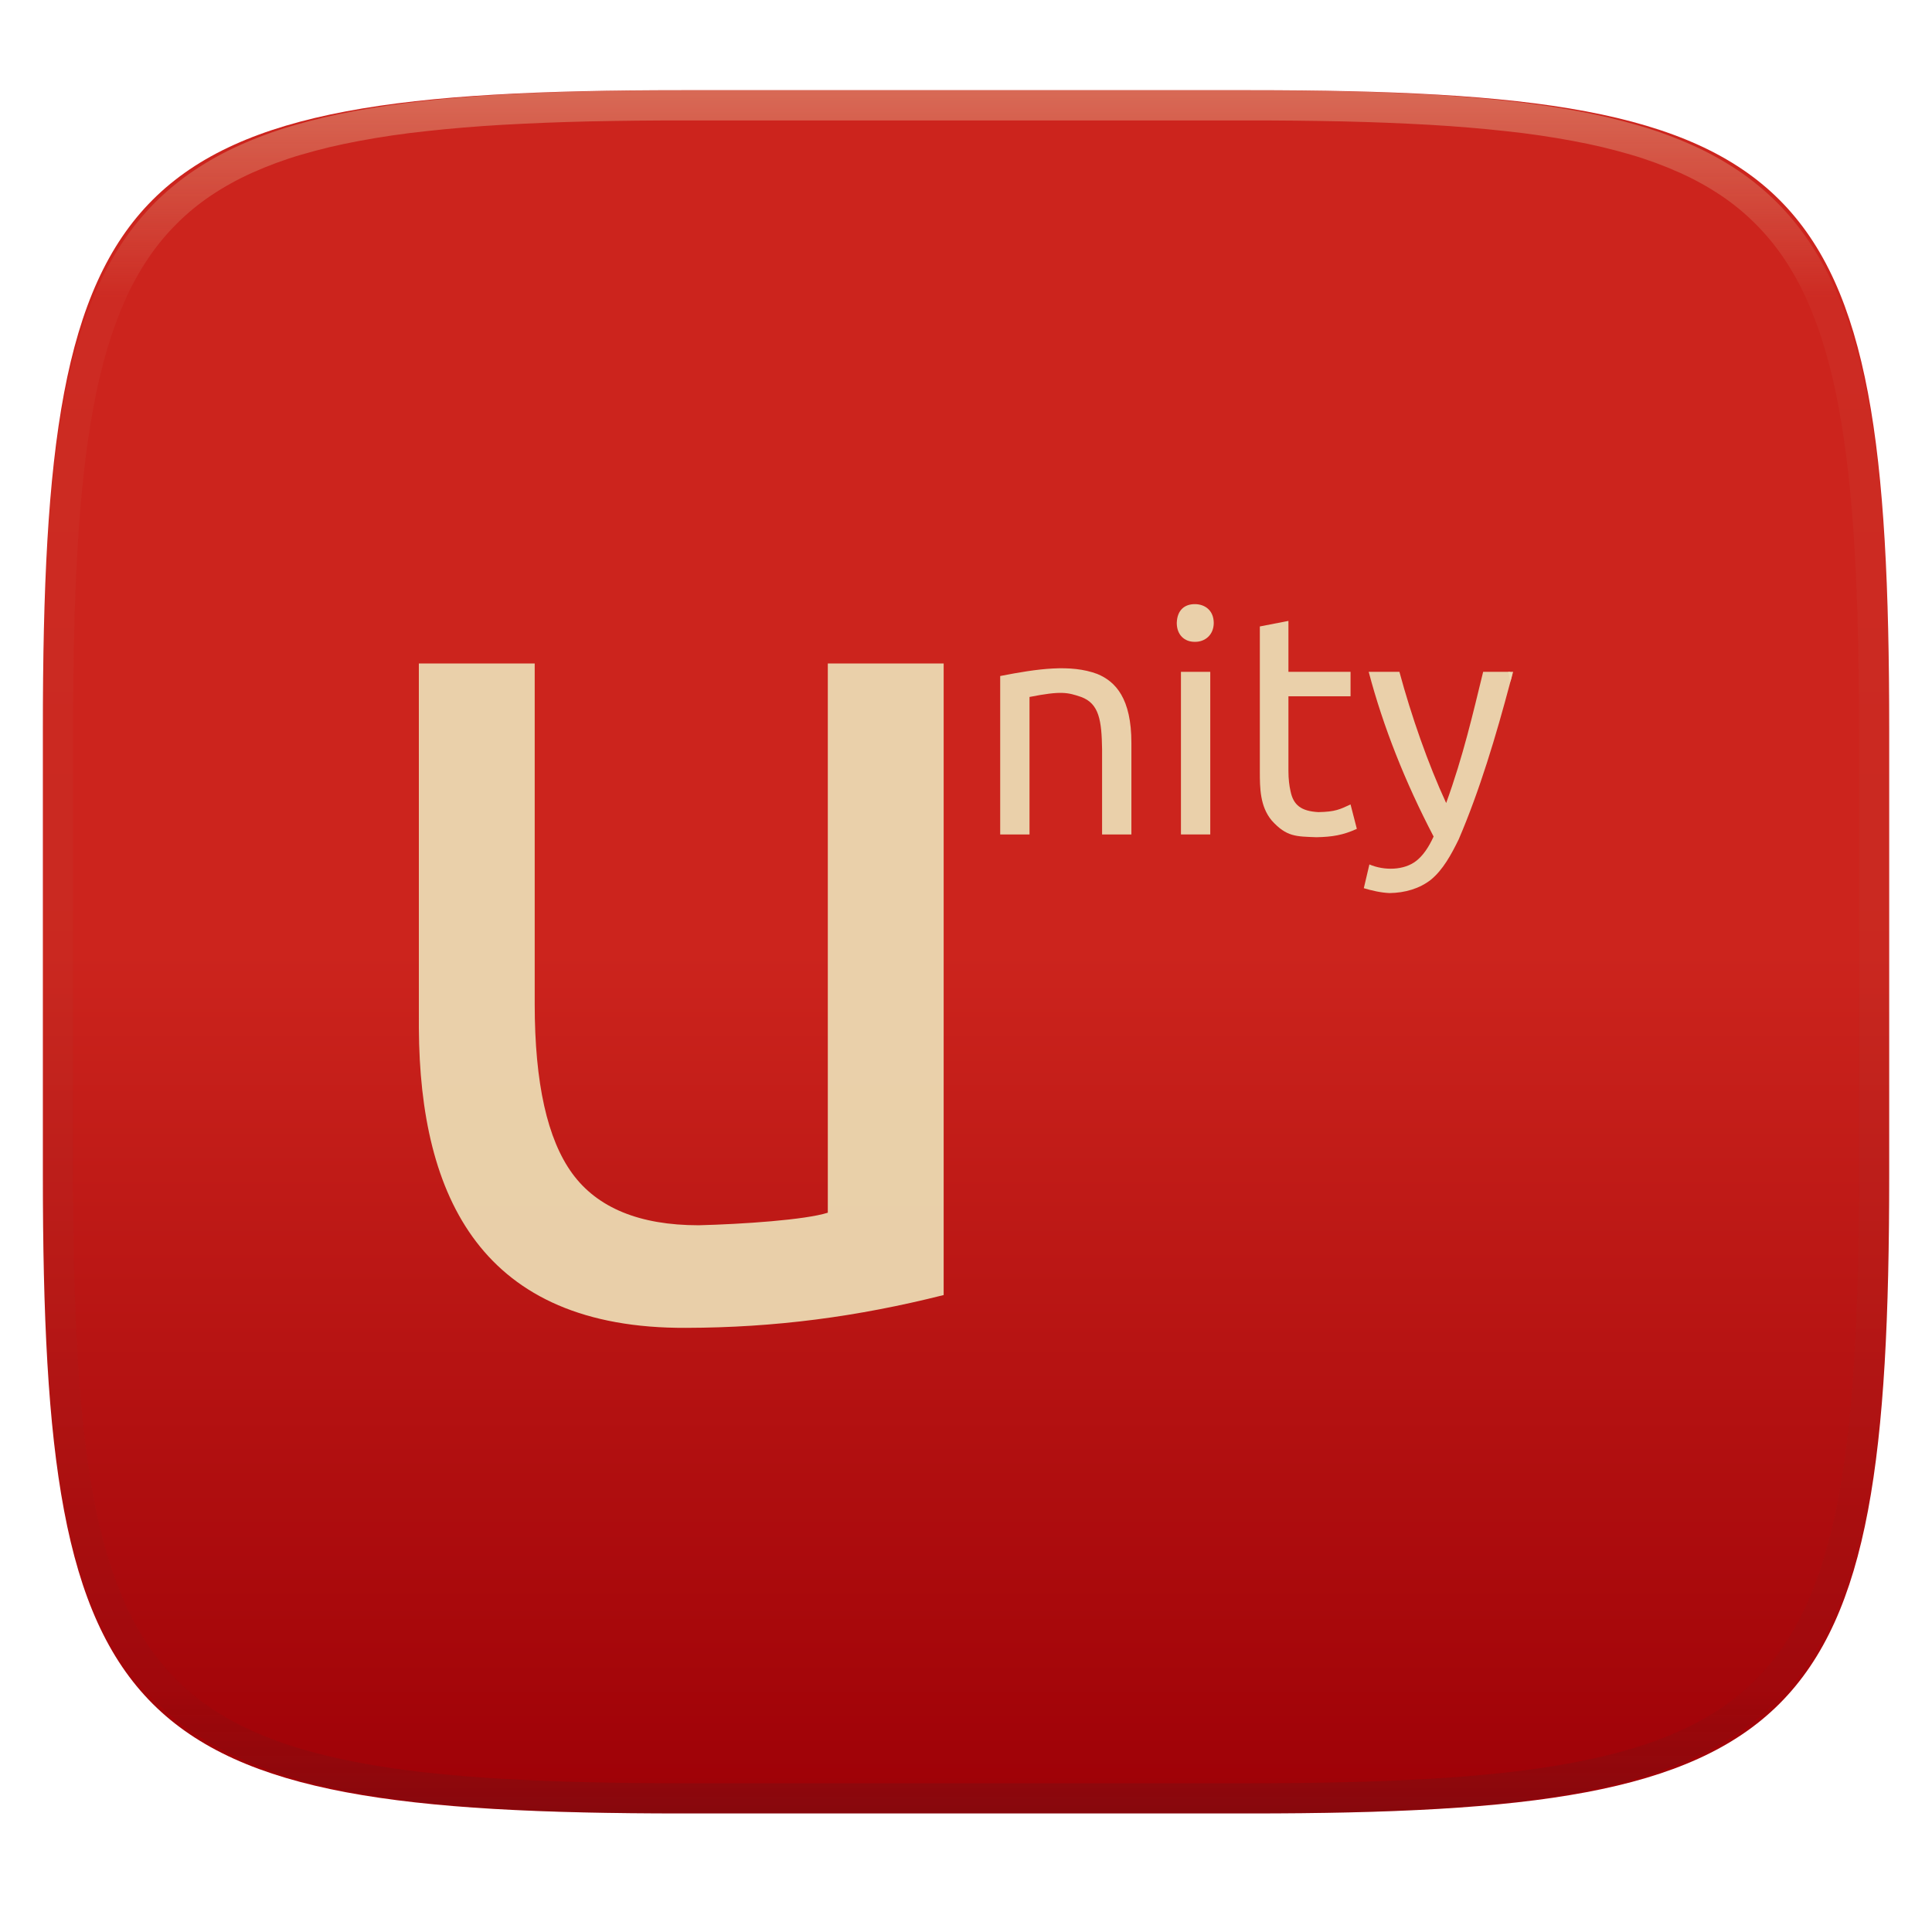
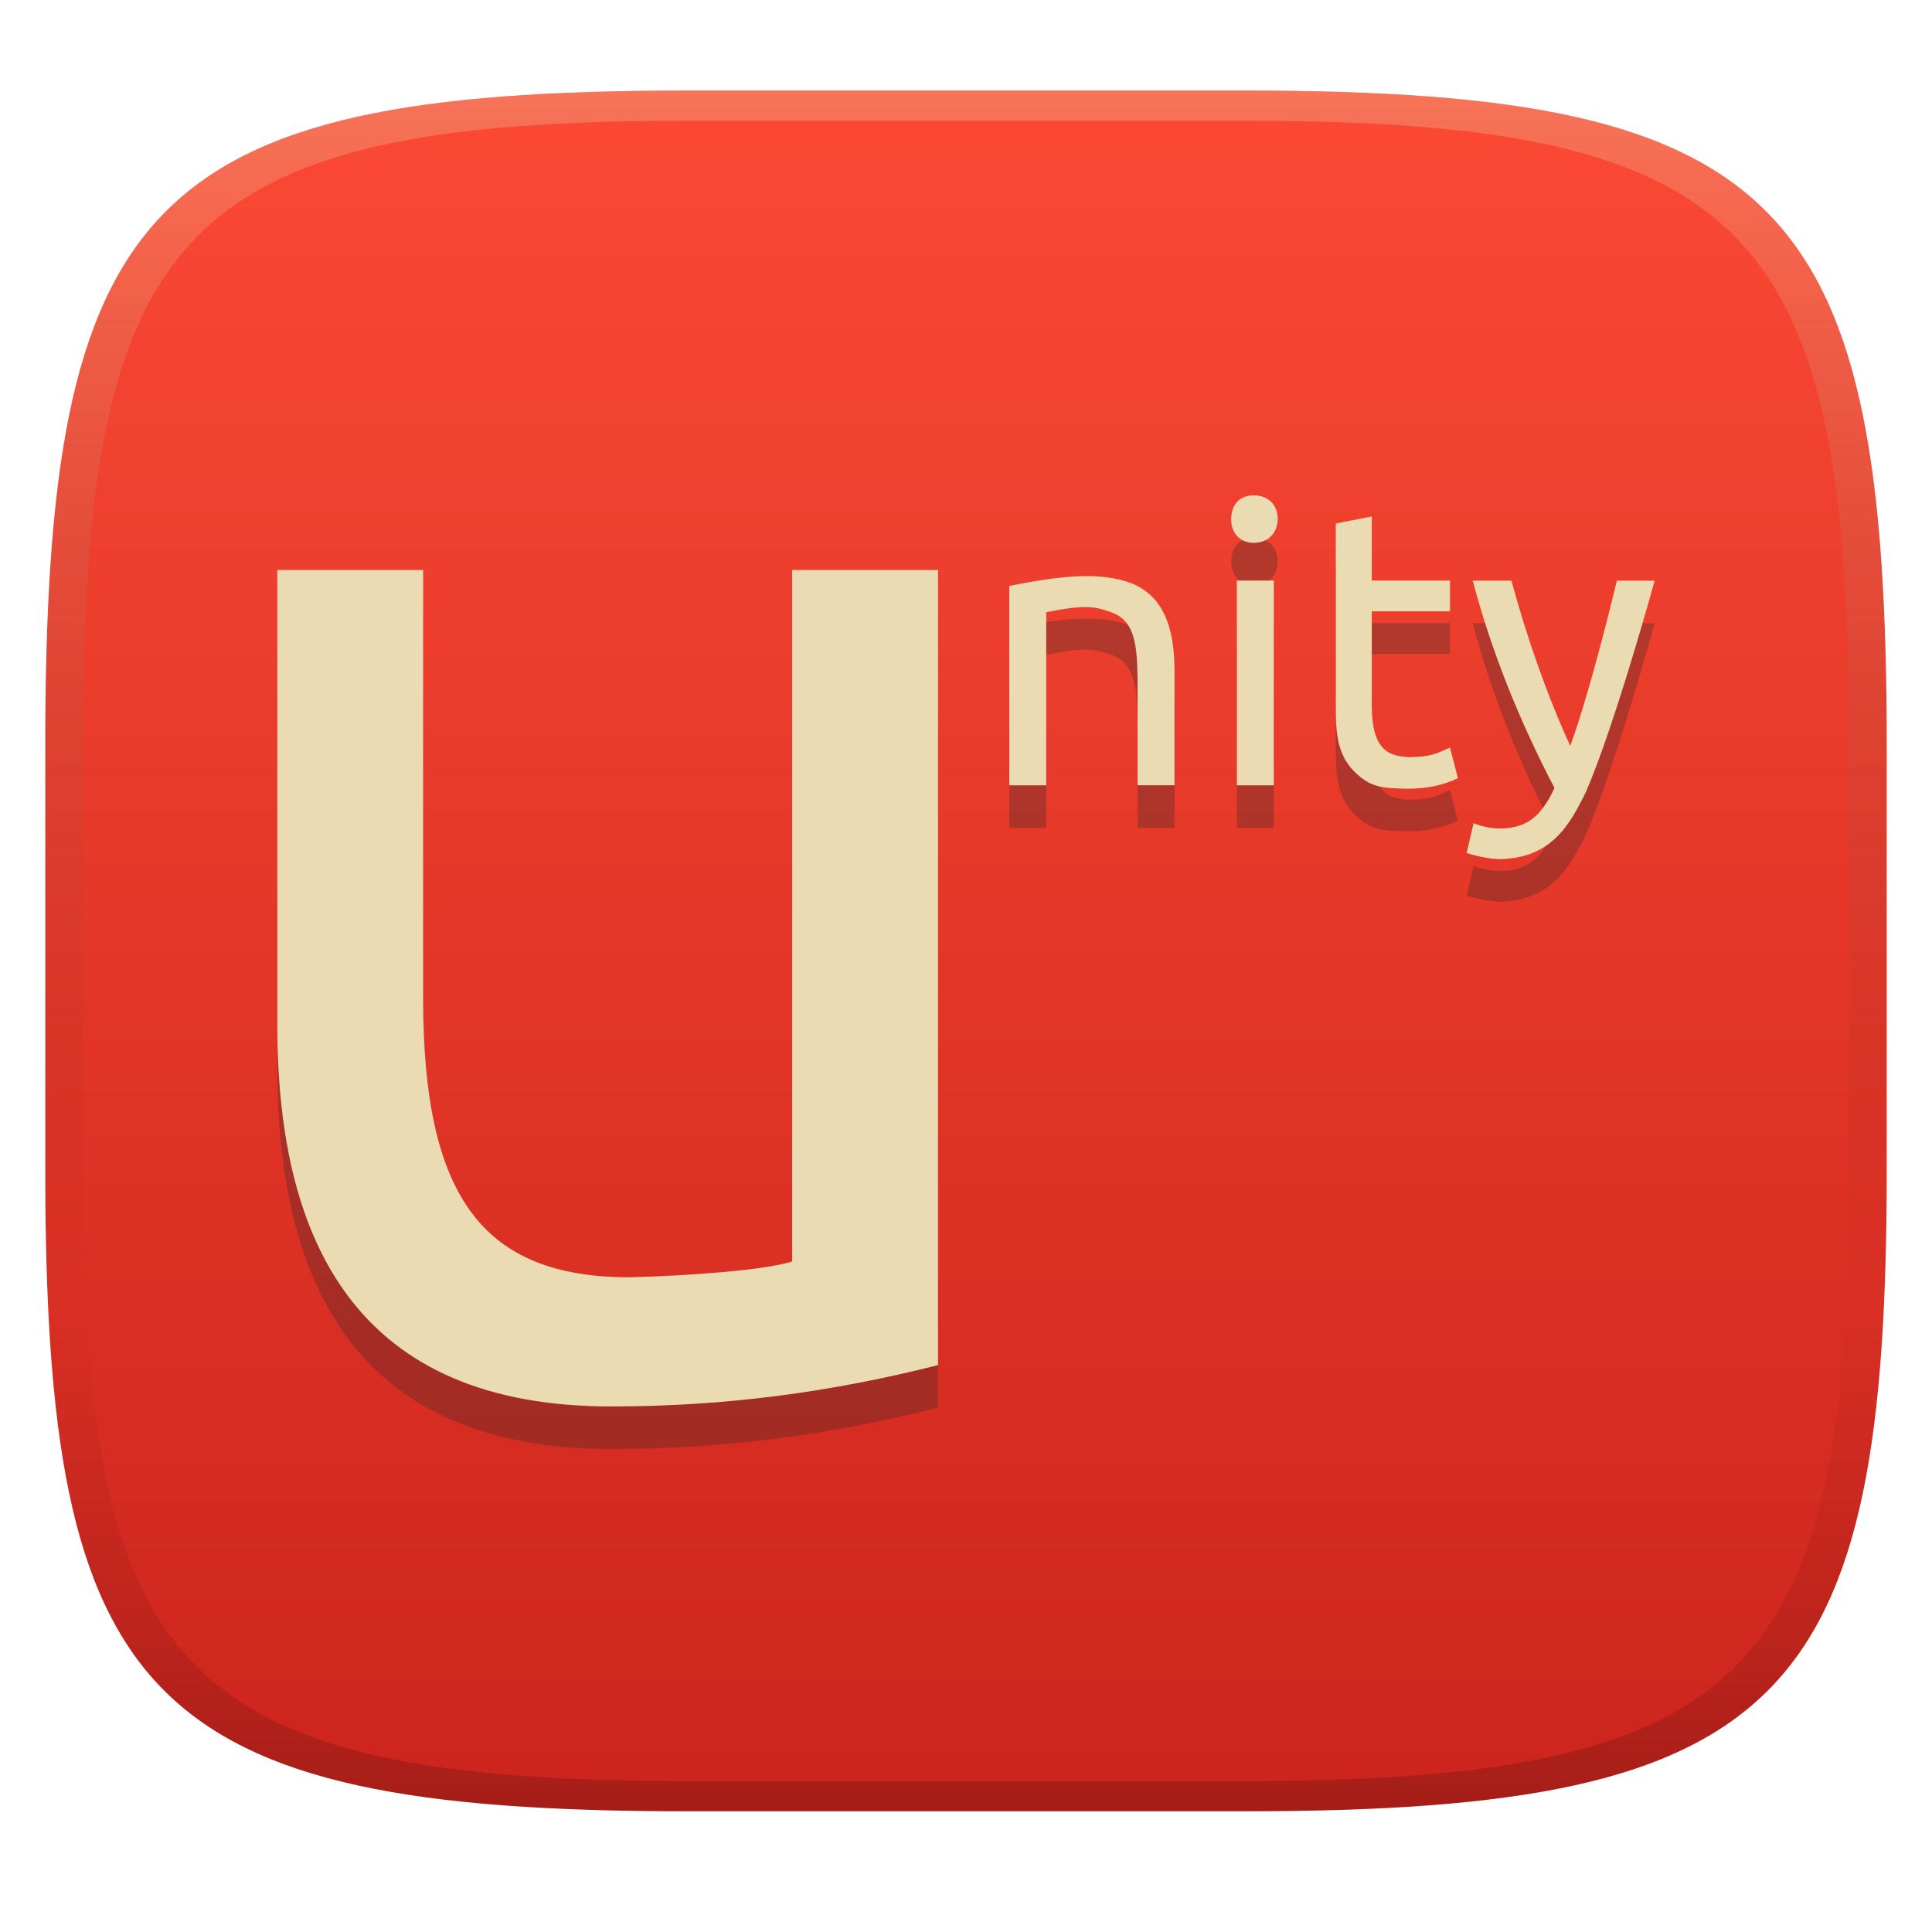
- <svg xmlns="http://www.w3.org/2000/svg" style="isolation:isolate" width="256" height="256" viewBox="0 0 256 256">
-   <g filter="url(#I2XYGoHxzEJLmxsSaiT0VIaxtVWHTprM)">
-     <linearGradient id="_lgradient_26" x1="0" x2="0" y1="0" y2="1" gradientTransform="matrix(244.6483,0,0,228.3384,5.68,11.95)" gradientUnits="userSpaceOnUse">
-       <stop offset="0%" style="stop-color:#cc241d" />
-       <stop offset="50%" style="stop-color:#cc241d" />
-       <stop offset="100%" style="stop-color:#9d0006" />
+ <svg xmlns="http://www.w3.org/2000/svg" width="256" height="256" version="1.1">
+   <defs>
+     <linearGradient id="linearGradient31" x1=".5" x2=".5" y2="1" gradientTransform="matrix(244,0,0,228,5.986,12)" gradientUnits="userSpaceOnUse">
+       <stop stop-color="#ebdbb2" stop-opacity=".3" offset="0" />
+       <stop stop-color="#ebdbb2" stop-opacity=".2" offset=".1" />
+       <stop stop-opacity="0" offset=".704" />
+       <stop stop-opacity=".1" offset=".897" />
+       <stop stop-opacity=".2" offset="1" />
    </linearGradient>
-     <path fill="url(#_lgradient_26)" d="M 165.689 11.95 C 239.745 11.95 250.328 22.507 250.328 96.494 L 250.328 155.745 C 250.328 229.731 239.745 240.288 165.689 240.288 L 90.319 240.288 C 16.264 240.288 5.68 229.731 5.68 155.745 L 5.68 96.494 C 5.68 22.507 16.264 11.95 90.319 11.95 L 165.689 11.95 Z" />
-   </g>
-   <g opacity=".4">
-     <linearGradient id="_lgradient_27" x1=".517" x2=".517" y1="0" y2="1" gradientTransform="matrix(244.65,0,0,228.34,5.68,11.95)" gradientUnits="userSpaceOnUse">
-       <stop offset="0%" style="stop-color:#ebdbb2" />
-       <stop offset="12.5%" stop-opacity=".098" style="stop-color:#ebdbb2" />
-       <stop offset="92.5%" stop-opacity=".098" style="stop-color:#282828" />
-       <stop offset="100%" stop-opacity=".498" style="stop-color:#282828" />
+     <linearGradient id="linearGradient6" x1="140" x2="140" y1="12" y2="240" gradientUnits="userSpaceOnUse">
+       <stop stop-color="#fb4934" offset="0" />
+       <stop stop-color="#cc241d" offset="1" />
    </linearGradient>
-     <path fill="url(#_lgradient_27)" fill-rule="evenodd" d="M 165.068 11.951 C 169.396 11.941 173.724 11.991 178.052 12.089 C 181.927 12.167 185.803 12.315 189.678 12.541 C 193.131 12.737 196.583 13.022 200.026 13.395 C 203.085 13.73 206.144 14.181 209.174 14.741 C 211.889 15.243 214.574 15.881 217.22 16.657 C 219.62 17.355 221.971 18.219 224.243 19.241 C 226.358 20.184 228.384 21.304 230.302 22.591 C 232.142 23.829 233.863 25.244 235.437 26.806 C 237.001 28.378 238.417 30.088 239.656 31.925 C 240.945 33.841 242.066 35.865 243.02 37.967 C 244.043 40.247 244.909 42.585 245.617 44.972 C 246.394 47.615 247.034 50.297 247.535 53.009 C 248.096 56.035 248.548 59.081 248.883 62.136 C 249.257 65.575 249.542 69.014 249.739 72.462 C 249.965 76.323 250.112 80.194 250.201 84.055 C 250.289 88.378 250.339 92.701 250.329 97.014 L 250.329 155.226 C 250.339 159.549 250.289 163.862 250.201 168.185 C 250.112 172.056 249.965 175.917 249.739 179.778 C 249.542 183.226 249.257 186.675 248.883 190.104 C 248.548 193.159 248.096 196.215 247.535 199.241 C 247.034 201.943 246.394 204.625 245.617 207.268 C 244.909 209.655 244.043 212.003 243.02 214.273 C 242.066 216.385 240.945 218.399 239.656 220.315 C 238.417 222.152 237.001 223.872 235.437 225.434 C 233.863 226.996 232.142 228.411 230.302 229.649 C 228.384 230.936 226.358 232.056 224.243 232.999 C 221.971 234.021 219.62 234.885 217.22 235.593 C 214.574 236.369 211.889 237.007 209.174 237.499 C 206.144 238.068 203.085 238.51 200.026 238.845 C 196.583 239.218 193.131 239.503 189.678 239.699 C 185.803 239.925 181.927 240.073 178.052 240.161 C 173.724 240.249 169.396 240.299 165.068 240.289 L 90.942 240.289 C 86.614 240.299 82.286 240.249 77.958 240.161 C 74.083 240.073 70.207 239.925 66.332 239.699 C 62.879 239.503 59.427 239.218 55.984 238.845 C 52.925 238.51 49.866 238.068 46.836 237.499 C 44.121 237.007 41.436 236.369 38.79 235.593 C 36.39 234.885 34.039 234.021 31.767 232.999 C 29.652 232.056 27.626 230.936 25.708 229.649 C 23.868 228.411 22.147 226.996 20.573 225.434 C 19.009 223.872 17.593 222.152 16.354 220.315 C 15.065 218.399 13.944 216.385 12.99 214.273 C 11.967 212.003 11.101 209.655 10.393 207.268 C 9.616 204.625 8.976 201.943 8.475 199.241 C 7.914 196.215 7.462 193.159 7.127 190.104 C 6.753 186.675 6.468 183.226 6.271 179.778 C 6.045 175.917 5.898 172.056 5.809 168.185 C 5.721 163.862 5.671 159.549 5.681 155.226 L 5.681 97.014 C 5.671 92.701 5.721 88.378 5.809 84.055 C 5.898 80.194 6.045 76.323 6.271 72.462 C 6.468 69.014 6.753 65.575 7.127 62.136 C 7.462 59.081 7.914 56.035 8.475 53.009 C 8.976 50.297 9.616 47.615 10.393 44.972 C 11.101 42.585 11.967 40.247 12.99 37.967 C 13.944 35.865 15.065 33.841 16.354 31.925 C 17.593 30.088 19.009 28.378 20.573 26.806 C 22.147 25.244 23.868 23.829 25.708 22.591 C 27.626 21.304 29.652 20.184 31.767 19.241 C 34.039 18.219 36.39 17.355 38.79 16.657 C 41.436 15.881 44.121 15.243 46.836 14.741 C 49.866 14.181 52.925 13.73 55.984 13.395 C 59.427 13.022 62.879 12.737 66.332 12.541 C 70.207 12.315 74.083 12.167 77.958 12.089 C 82.286 11.991 86.614 11.941 90.942 11.951 L 165.068 11.951 Z M 165.078 15.96 C 169.376 15.95 173.675 15.999 177.973 16.087 C 181.8 16.176 185.626 16.323 189.452 16.539 C 192.836 16.736 196.219 17.011 199.583 17.384 C 202.554 17.699 205.515 18.131 208.446 18.681 C 211.023 19.153 213.58 19.762 216.099 20.499 C 218.322 21.147 220.495 21.953 222.6 22.896 C 224.509 23.751 226.338 24.763 228.069 25.922 C 229.692 27.013 231.207 28.26 232.594 29.646 C 233.981 31.031 235.23 32.544 236.332 34.165 C 237.492 35.894 238.506 37.712 239.361 39.608 C 240.306 41.72 241.112 43.892 241.761 46.102 C 242.509 48.617 243.109 51.162 243.591 53.736 C 244.132 56.664 244.565 59.611 244.889 62.578 C 245.263 65.938 245.539 69.308 245.735 72.688 C 245.952 76.51 246.109 80.322 246.188 84.144 C 246.276 88.437 246.325 92.721 246.325 97.014 C 246.325 97.014 246.325 97.014 246.325 97.014 L 246.325 155.226 C 246.325 155.226 246.325 155.226 246.325 155.226 C 246.325 159.519 246.276 163.803 246.188 168.096 C 246.109 171.918 245.952 175.74 245.735 179.552 C 245.539 182.932 245.263 186.302 244.889 189.672 C 244.565 192.629 244.132 195.576 243.591 198.504 C 243.109 201.078 242.509 203.623 241.761 206.138 C 241.112 208.358 240.306 210.52 239.361 212.632 C 238.506 214.528 237.492 216.356 236.332 218.075 C 235.23 219.706 233.981 221.219 232.594 222.604 C 231.207 223.98 229.692 225.227 228.069 226.318 C 226.338 227.477 224.509 228.489 222.6 229.344 C 220.495 230.297 218.322 231.093 216.099 231.741 C 213.58 232.478 211.023 233.087 208.446 233.559 C 205.515 234.109 202.554 234.541 199.583 234.865 C 196.219 235.229 192.836 235.514 189.452 235.701 C 185.626 235.917 181.8 236.074 177.973 236.153 C 173.675 236.251 169.376 236.29 165.078 236.29 C 165.078 236.29 165.078 236.29 165.068 236.29 L 90.942 236.29 C 90.932 236.29 90.932 236.29 90.932 236.29 C 86.634 236.29 82.335 236.251 78.037 236.153 C 74.21 236.074 70.384 235.917 66.558 235.701 C 63.174 235.514 59.791 235.229 56.427 234.865 C 53.456 234.541 50.495 234.109 47.564 233.559 C 44.987 233.087 42.43 232.478 39.911 231.741 C 37.688 231.093 35.515 230.297 33.41 229.344 C 31.501 228.489 29.672 227.477 27.941 226.318 C 26.318 225.227 24.803 223.98 23.416 222.604 C 22.029 221.219 20.78 219.706 19.678 218.075 C 18.518 216.356 17.504 214.528 16.649 212.632 C 15.704 210.52 14.898 208.358 14.249 206.138 C 13.501 203.623 12.901 201.078 12.419 198.504 C 11.878 195.576 11.445 192.629 11.121 189.672 C 10.747 186.302 10.472 182.932 10.275 179.552 C 10.058 175.74 9.901 171.918 9.822 168.096 C 9.734 163.803 9.685 159.519 9.685 155.226 C 9.685 155.226 9.685 155.226 9.685 155.226 L 9.685 97.014 C 9.685 97.014 9.685 97.014 9.685 97.014 C 9.685 92.721 9.734 88.437 9.822 84.144 C 9.901 80.322 10.058 76.51 10.275 72.688 C 10.472 69.308 10.747 65.938 11.121 62.578 C 11.445 59.611 11.878 56.664 12.419 53.736 C 12.901 51.162 13.501 48.617 14.249 46.102 C 14.898 43.892 15.704 41.72 16.649 39.608 C 17.504 37.712 18.518 35.894 19.678 34.165 C 20.78 32.544 22.029 31.031 23.416 29.646 C 24.803 28.26 26.318 27.013 27.941 25.922 C 29.672 24.763 31.501 23.751 33.41 22.896 C 35.515 21.953 37.688 21.147 39.911 20.499 C 42.43 19.762 44.987 19.153 47.564 18.681 C 50.495 18.131 53.456 17.699 56.427 17.384 C 59.791 17.011 63.174 16.736 66.558 16.539 C 70.384 16.323 74.21 16.176 78.037 16.087 C 82.335 15.999 86.634 15.95 90.932 15.96 C 90.932 15.96 90.932 15.96 90.942 15.96 L 165.068 15.96 C 165.078 15.96 165.078 15.96 165.078 15.96 Z" />
-   </g>
-   <g>
-     <path fill="#ebdbb2" fill-opacity=".941" d="M 200.132 90.348 C 198.208 97.588 196.066 104.741 193.289 111.214 C 192.313 113.209 191.215 115.247 189.59 116.578 C 188.089 117.747 186.175 118.306 184.133 118.336 C 182.97 118.288 181.745 118.004 180.712 117.688 L 181.452 114.543 C 183.454 115.393 186.047 115.325 187.648 114.081 C 188.504 113.418 189.269 112.363 189.96 110.844 C 186.213 103.678 183.277 96.305 181.36 89.02 L 185.429 89.02 C 187.024 94.913 189.224 101.214 191.624 106.406 C 193.884 100.184 195.187 94.495 196.525 89.02 L 199.854 89.02 C 200.473 89.029 200.403 89.425 200.132 90.348 Z" />
-     <path fill="#ebdbb2" fill-opacity=".941" d="M 199.853 89.021 C 199.947 89.451 200.042 89.917 200.13 90.349 C 200.242 89.906 200.391 89.468 200.5 89.021 L 199.853 89.021 Z" />
-     <path fill="#ebdbb2" fill-opacity=".941" d="M 158.333 80.052 C 159.615 80.052 160.82 80.841 160.829 82.549 C 160.82 84.119 159.68 85.065 158.333 85.046 C 156.949 85.065 155.932 84.125 155.928 82.549 C 155.978 80.827 156.976 80.043 158.333 80.052 Z" />
-     <path fill="#ebdbb2" fill-opacity=".941" d="M 170.724 82.272 L 170.724 89.022 L 178.954 89.022 L 178.954 92.259 L 170.724 92.259 L 170.724 102.154 C 170.724 103.231 170.836 104.117 171.002 104.835 C 171.374 106.665 172.396 107.487 174.7 107.61 C 176.936 107.568 177.549 107.243 178.954 106.592 L 179.789 109.827 C 177.965 110.661 176.536 110.895 174.425 110.936 C 171.765 110.829 170.48 110.913 168.507 108.717 C 166.946 106.846 166.938 104.385 166.935 102.244 L 166.935 83.009 L 170.724 82.272 Z" />
-     <path fill="#ebdbb2" fill-opacity=".941" d="M 55.5 87.912 L 70.851 87.912 L 70.851 133.04 C 70.851 143.535 72.53 150.981 75.844 155.511 C 79.159 160.041 84.738 162.354 92.582 162.354 C 98.433 162.204 106.688 161.642 109.689 160.69 L 109.689 87.912 L 125.04 87.912 L 125.04 171.6 C 113.6 174.482 102.681 175.92 90.921 175.947 C 63.862 176.083 55.624 158.651 55.503 136.276 L 55.5 87.912 Z" />
-     <path fill="#ebdbb2" fill-opacity=".941" d="M 145.385 89.299 C 147.827 90.297 149.921 92.558 149.916 98.455 L 149.916 110.569 L 146.032 110.569 L 146.032 99.287 C 145.974 95.476 145.649 93.231 143.258 92.351 C 141.47 91.744 140.614 91.523 136.415 92.351 L 136.415 110.569 L 132.531 110.569 L 132.531 89.577 C 137.513 88.6 141.863 87.987 145.385 89.299 L 145.385 89.299 Z" />
-     <path fill="#ebdbb2" fill-opacity=".941" d="M 156.482 89.022 L 160.366 89.022 L 160.366 110.568 L 156.482 110.568 L 156.482 89.022 Z" />
-   </g>
+   </defs>
+   <path d="m165 12c72 0 85 15 85 87v56c0 70-13 85-85 85h-74c-72 0-85-15-85-85v-56c0-72 13-87 85-87z" fill="url(#linearGradient6)" style="isolation:isolate" />
+   <path d="m166.16 71.278c-1.707-0.011-2.965 0.974-3.028 3.142 4e-3 1.984 1.286 3.168 3.028 3.144 1.697 0.024 3.131-1.168 3.142-3.144-0.011-2.151-1.527-3.142-3.142-3.142zm15.61 2.793-4.77 0.937v24.208c4e-3 2.695 0.014 5.792 1.979 8.149 2.483 2.764 4.1 2.657 7.449 2.793 2.658-0.053 4.457-0.347 6.753-1.398l-1.051-4.07c-1.77 0.819-2.542 1.229-5.356 1.281-2.563-0.136-5.005-0.666-5.005-6.87v-12.456h10.361v-4.077h-10.361zm-76.802 7.098v91.624c-3.777 1.199-14.174 1.906-21.539 2.095-19.423 0-27.361-10.593-27.36-36.901v-56.816h-19.324l0.004 60.889c0.151 28.162 10.525 50.112 44.591 49.94 14.805-0.034 28.552-1.844 42.954-5.472v-105.36zm38.554 0.814c-2.98 0.052-6.257 0.598-9.785 1.29v26.424h4.891v-22.937c5.286-1.042 6.363-0.765 8.614 0 3.01 1.108 3.42 3.935 3.493 8.732v14.2h4.888v-15.245c6e-3 -7.423-2.627-10.27-5.703-11.526l-6e-3 0.002c-1.937-0.722-4.074-0.981-6.392-0.941zm20.372 0.586v27.13h4.889v-27.13zm31.254 0.015c2.415 9.165 6.111 18.446 10.828 27.468-0.87 1.912-1.834 3.24-2.912 4.074-2.014 1.566-5.28 1.654-7.8 0.584l-0.93 3.958c1.3 0.399 2.843 0.757 4.307 0.816 6.947-0.102 9.367-4.554 11.526-8.967 3.896-9.015 9.081-27.934 9.081-27.934h-5.007s-3.326 14.06-6.17 21.893c-3.023-6.546-5.792-14.474-7.8-21.893z" fill="#282828" opacity=".3" stroke-width="1.259" style="isolation:isolate" />
+   <path d="m166.16 65.638c-1.707-0.011-2.965 0.974-3.028 3.142 4e-3 1.984 1.286 3.168 3.028 3.144 1.697 0.024 3.131-1.168 3.142-3.144-0.011-2.151-1.527-3.142-3.142-3.142zm15.61 2.793-4.77 0.937v24.208c4e-3 2.695 0.014 5.792 1.979 8.149 2.483 2.764 4.1 2.657 7.449 2.793 2.658-0.053 4.457-0.347 6.753-1.398l-1.051-4.07c-1.77 0.819-2.542 1.229-5.356 1.281-2.563-0.136-5.005-0.666-5.005-6.87v-12.456h10.361v-4.077h-10.361zm-76.802 7.098v91.624c-3.777 1.199-14.174 1.906-21.539 2.095-19.423 0-27.361-10.593-27.36-36.901v-56.816h-19.324l0.004 60.889c0.151 28.162 10.525 50.112 44.591 49.94 14.805-0.034 28.552-1.844 42.954-5.472v-105.36zm38.554 0.814c-2.98 0.052-6.257 0.598-9.785 1.29v26.424h4.891v-22.937c5.286-1.042 6.363-0.765 8.614 0 3.01 1.108 3.42 3.935 3.493 8.732v14.2h4.888v-15.245c6e-3 -7.423-2.627-10.27-5.703-11.526l-6e-3 0.002c-1.937-0.722-4.074-0.981-6.392-0.941zm20.372 0.586v27.13h4.889v-27.13zm31.254 0.015c2.415 9.165 6.111 18.446 10.828 27.468-0.87 1.912-1.834 3.24-2.912 4.074-2.014 1.566-5.28 1.654-7.8 0.584l-0.93 3.958c1.3 0.399 2.843 0.757 4.307 0.816 6.947-0.102 9.367-4.554 11.526-8.967 3.896-9.015 9.081-27.934 9.081-27.934h-5.007s-3.326 14.06-6.17 21.893c-3.023-6.546-5.792-14.474-7.8-21.893z" fill="#ebdbb2" stroke-width="1.259" style="isolation:isolate" />
+   <path d="m91 12c-72 0-85 15-85 87v56c0 70 13 85 85 85h74c72 0 85-15 85-85v-56c0-72-13-87-85-87zm0 4h74c68 0 80 15 80 83v56c0 66-12 81-80 81h-74c-68 0-80-15-80-81v-56c0-68 12-83 80-83z" fill="url(#linearGradient31)" style="isolation:isolate" />
</svg>
